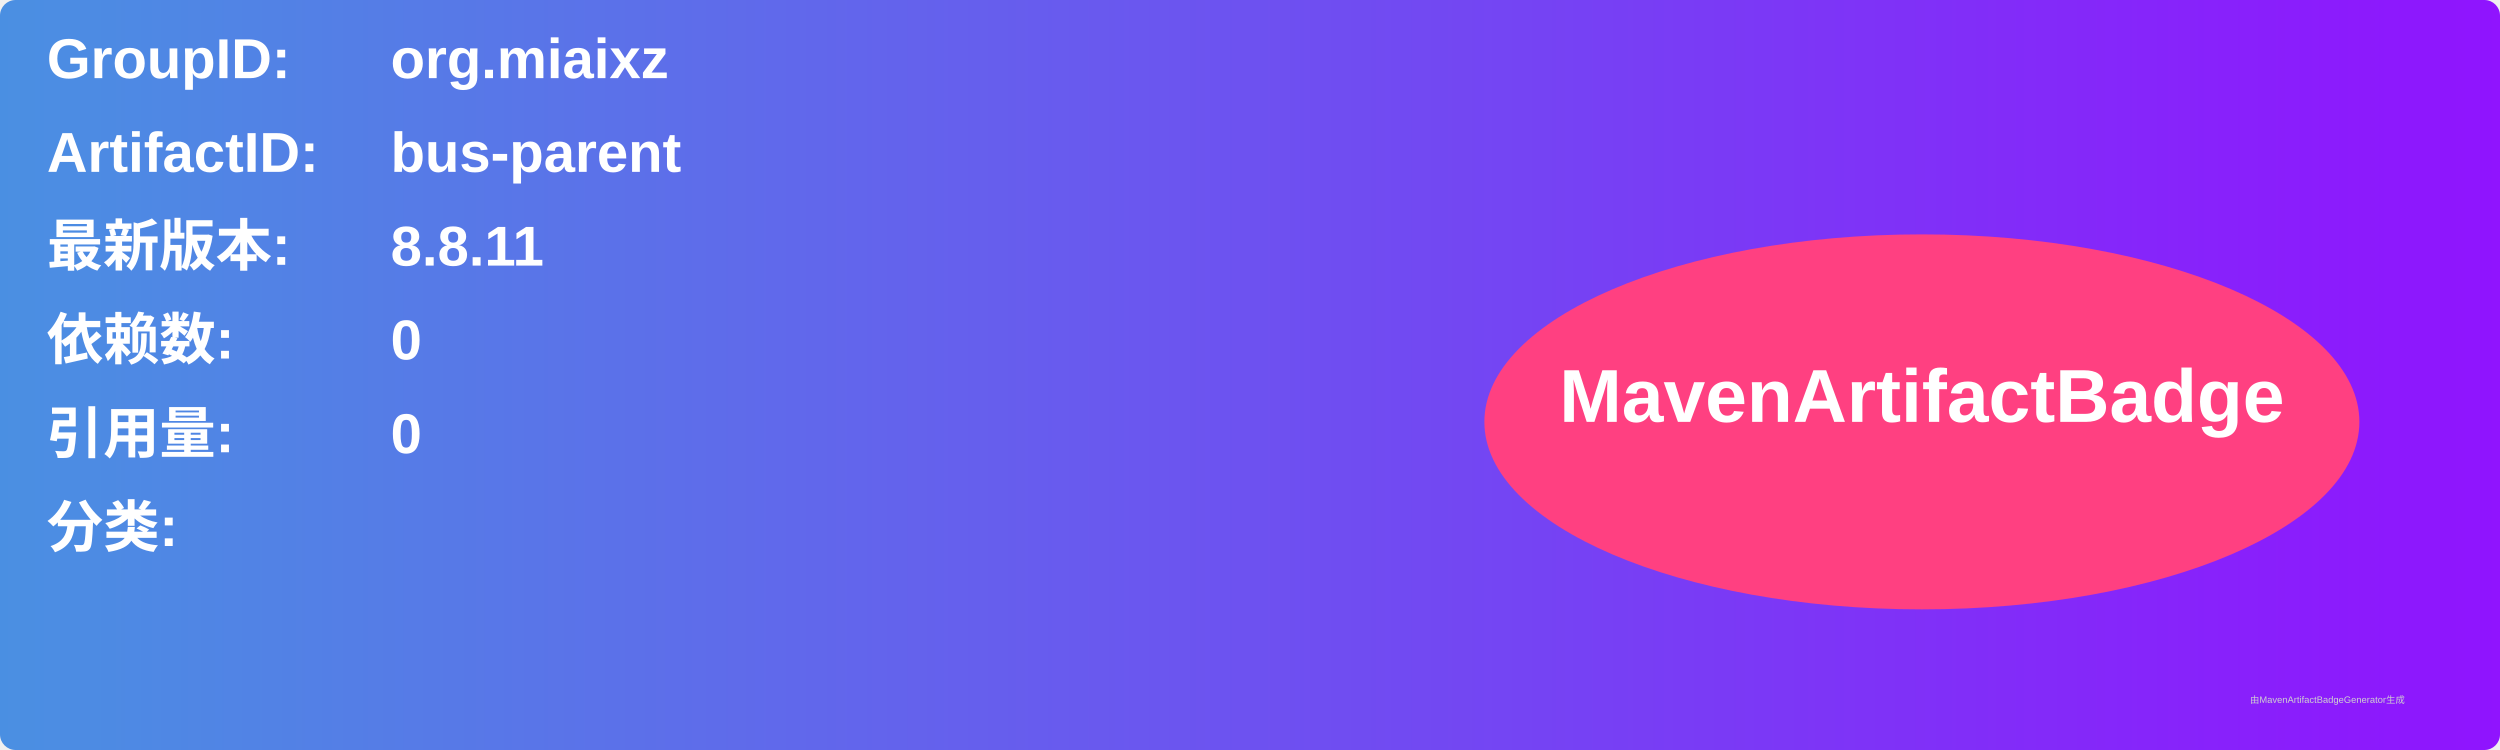
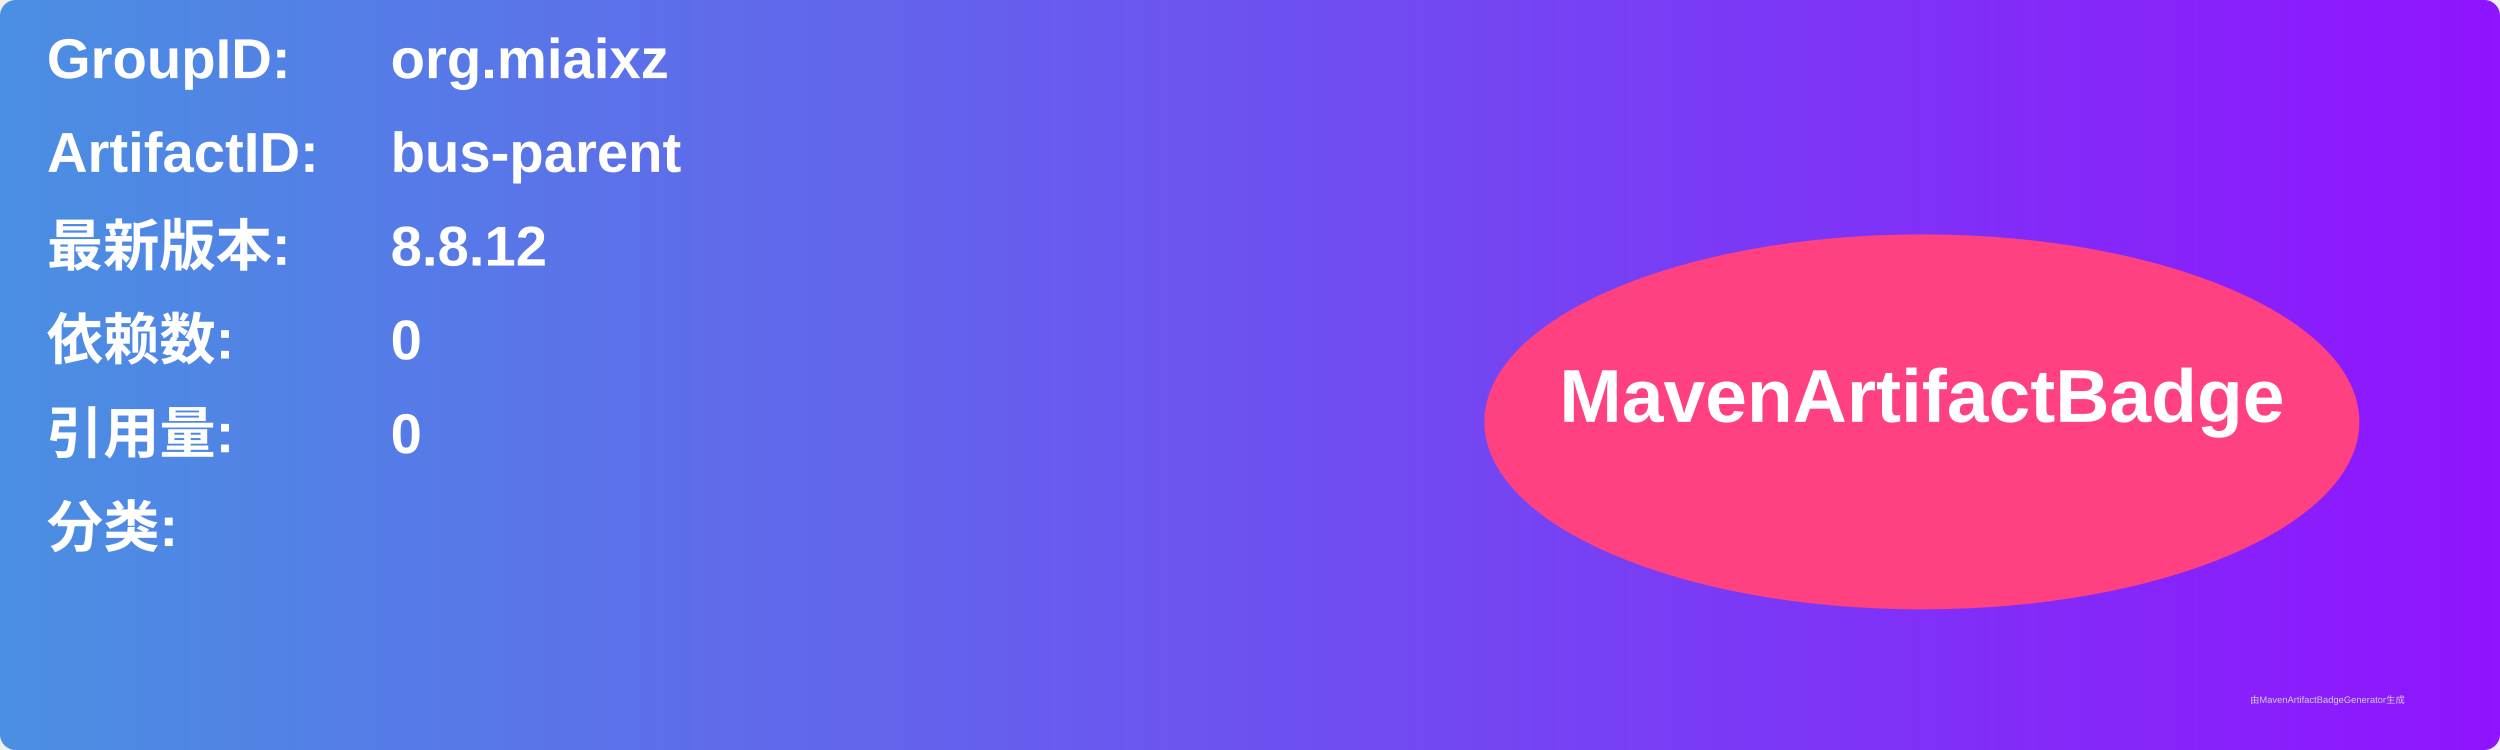
<svg xmlns="http://www.w3.org/2000/svg" width="800" height="240" viewBox="0 0 800 240">
  <linearGradient id="grad" x1="0%" y1="0%" x2="100%" y2="0%">
    <stop offset="0%" stop-color="#4a90e2" />
    <stop offset="100%" stop-color="#9013fe" />
  </linearGradient>
  <rect width="100%" height="100%" rx="5" ry="5" fill="url(#grad)" />
  <g transform="translate(15, 15)">
    <text x="0" y="10" font-family="Arial" font-size="18" fill="white" font-weight="bold" width="260">GroupID:</text>
    <text x="110" y="10" font-family="Arial" font-size="18" fill="white" font-weight="bold" width="460">org.miaixz</text>
    <text x="0" y="40" font-family="Arial" font-size="18" fill="white" font-weight="bold" width="260">ArtifactID:</text>
    <text x="110" y="40" font-family="Arial" font-size="18" fill="white" font-weight="bold" width="460">bus-parent</text>
    <text x="0" y="70" font-family="Arial" font-size="18" fill="white" font-weight="bold">最新版本:</text>
    <text x="110" y="70" font-family="Arial" font-size="18" fill="white" font-weight="bold">
-       <tspan font-weight="bold">8.8.11</tspan>
+       <tspan font-weight="bold">8.8.12</tspan>
    </text>
    <text x="0" y="100" font-family="Arial" font-size="18" fill="white" font-weight="bold">依赖数: </text>
    <text x="110" y="100" font-family="Arial" font-size="18" fill="white">
      <tspan font-weight="bold">0</tspan>
    </text>
    <text x="0" y="130" font-family="Arial" font-size="18" fill="white" font-weight="bold">引用量: </text>
    <text x="110" y="130" font-family="Arial" font-size="18" fill="white">
      <tspan font-weight="bold">0</tspan>
    </text>
    <text x="0" y="160" font-family="Arial" font-size="18" fill="white" font-weight="bold">分类:</text>
    <text x="10" y="190" font-family="Arial" font-size="10" fill="white">
      <tspan font-weight="bold" />
    </text>
    <ellipse cx="600" cy="120" rx="140" ry="60" fill="#ff4081" />
    <text x="600" y="120" text-anchor="middle" font-family="Arial" font-size="24" fill="white" font-weight="bold">MavenArtifactBadge</text>
  </g>
  <text x="720" y="225" font-family="Arial" font-size="3" fill="#d0d0d0">由MavenArtifactBadgeGenerator生成</text>
</svg>
